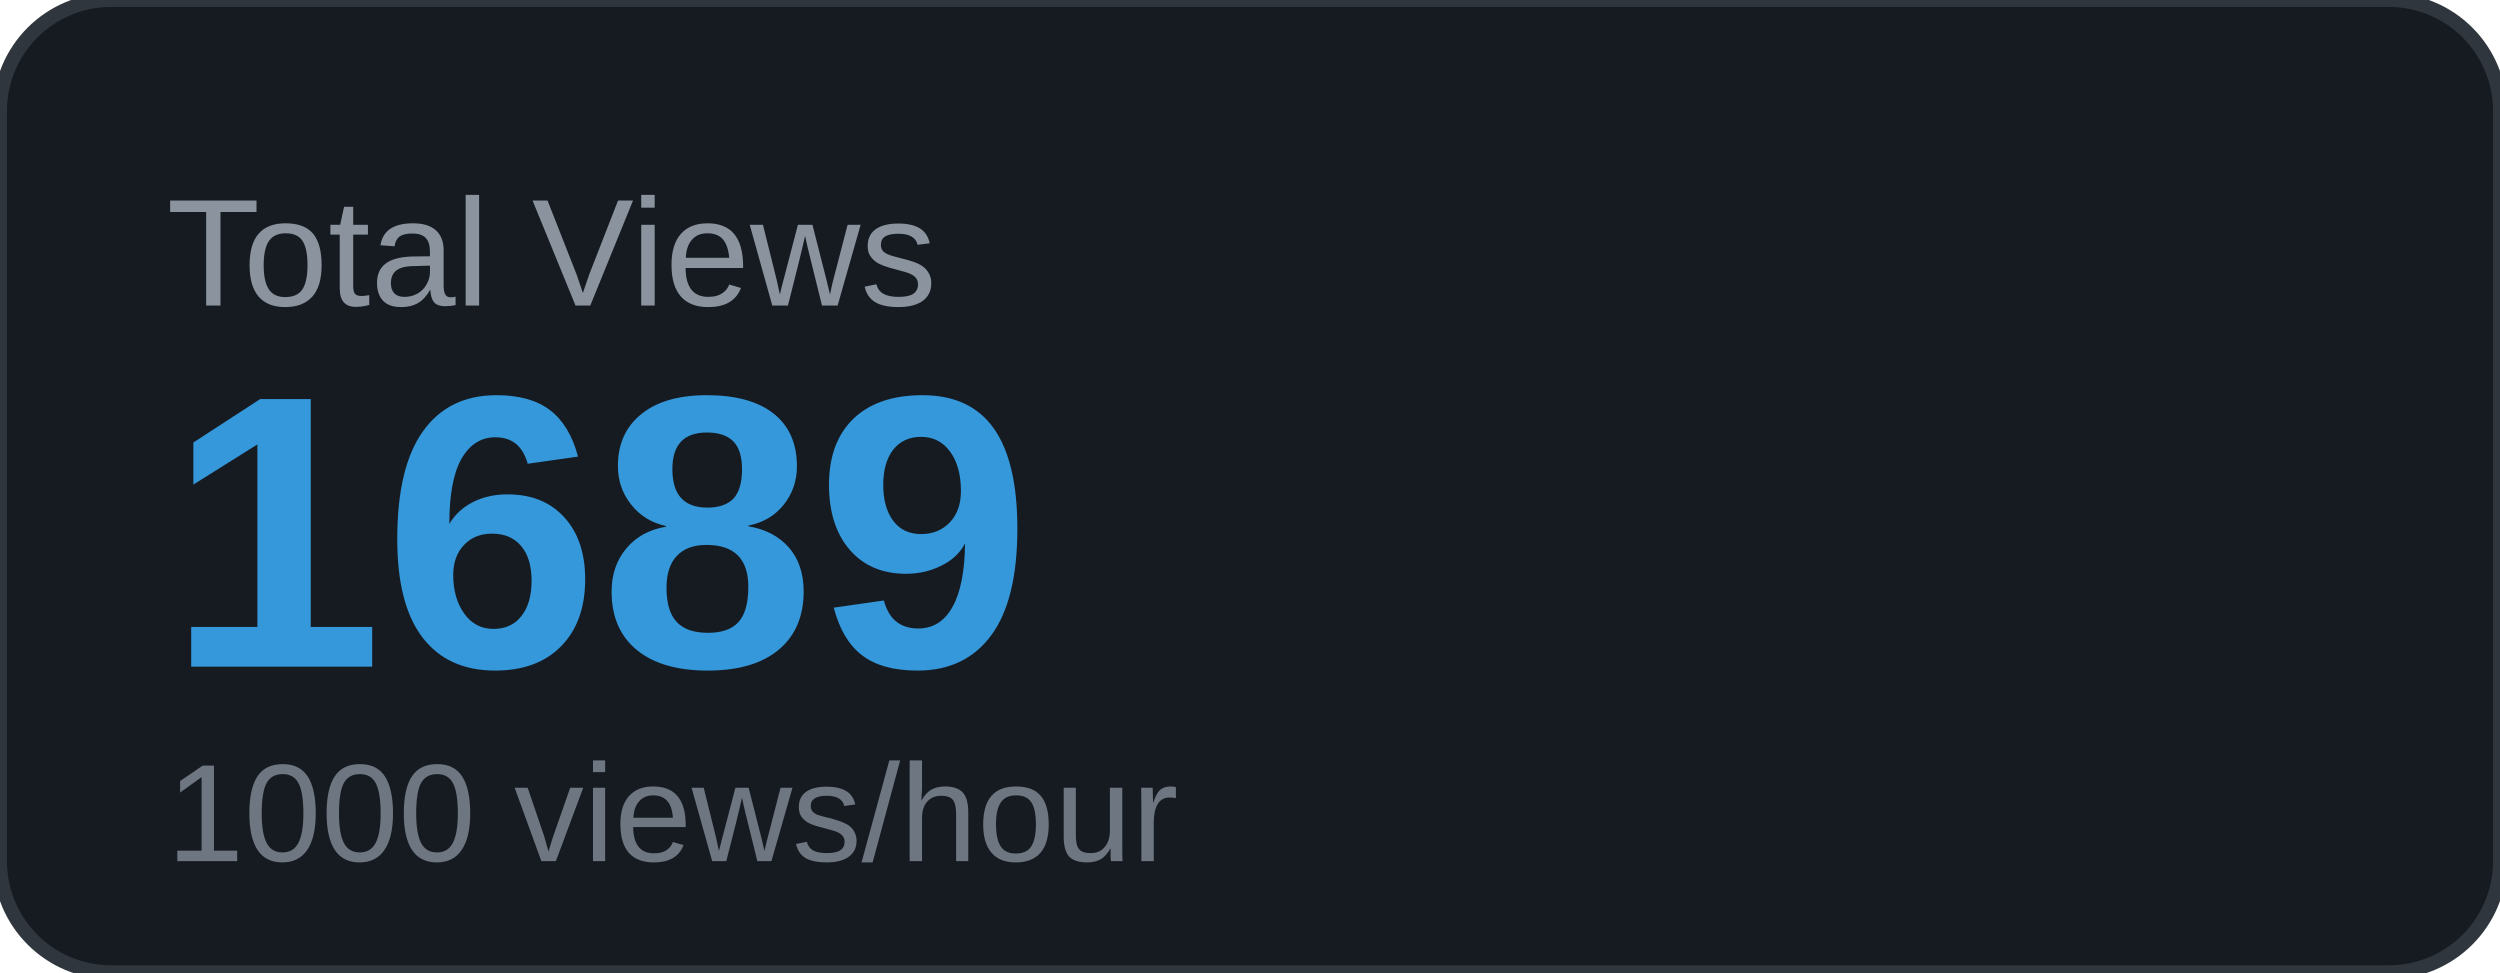
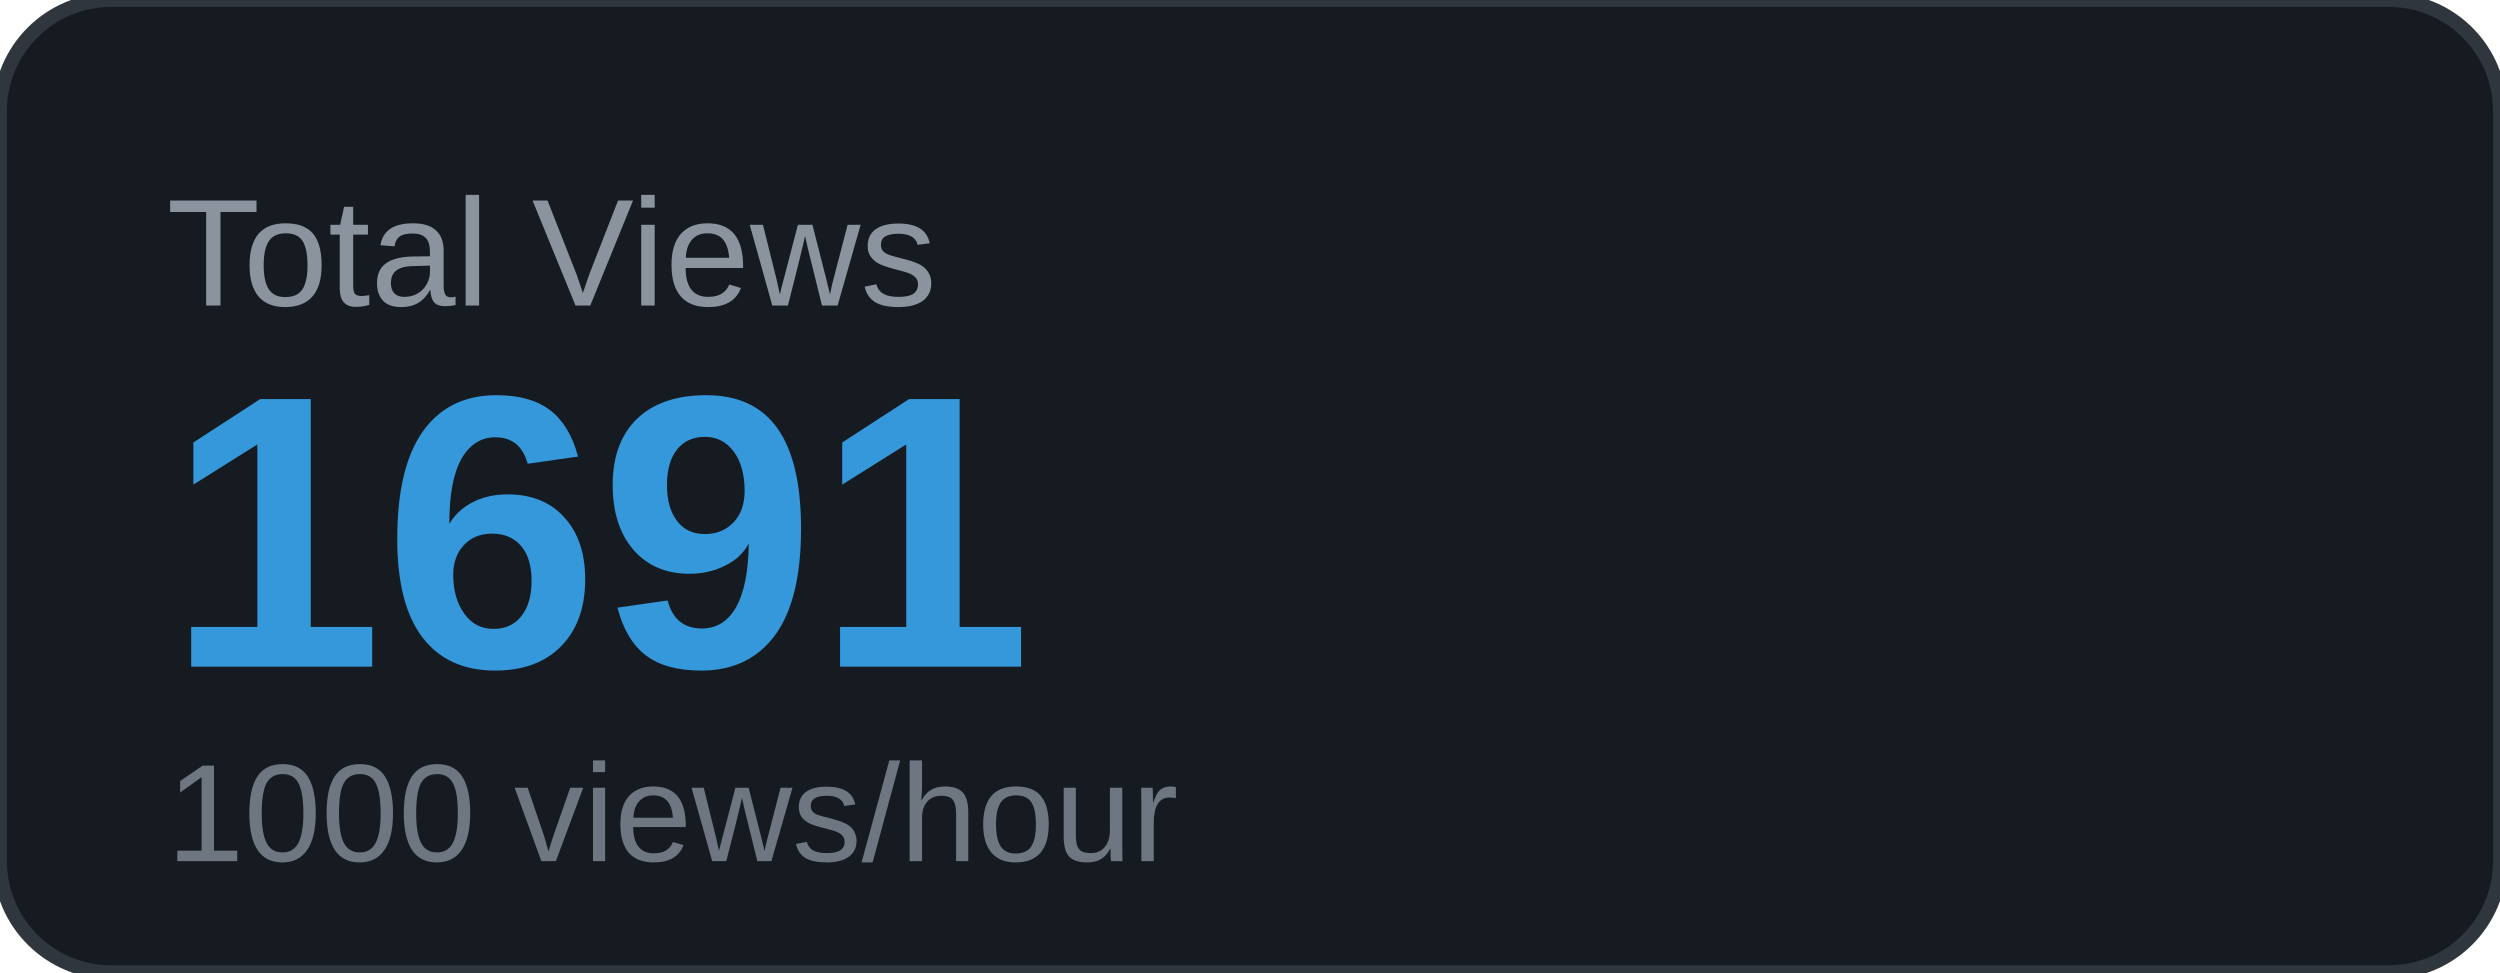
<svg xmlns="http://www.w3.org/2000/svg" width="180" height="70" viewBox="0 0 180 70">
  <rect width="180" height="70" rx="8" fill="#161b22" />
  <rect width="180" height="70" rx="8" fill="none" stroke="#30363d" stroke-width="1" />
  <text x="12" y="22" font-family="Arial, sans-serif" font-size="11" fill="#8b949e" text-transform="uppercase">Total Views</text>
-   <text x="12" y="48" font-family="Arial, sans-serif" font-size="28" font-weight="700" fill="#3498db">1689</text>
+   <text x="12" y="48" font-family="Arial, sans-serif" font-size="28" font-weight="700" fill="#3498db">1691</text>
  <text x="12" y="62" font-family="Arial, sans-serif" font-size="10" fill="#6e7681">1000 views/hour</text>
</svg>
